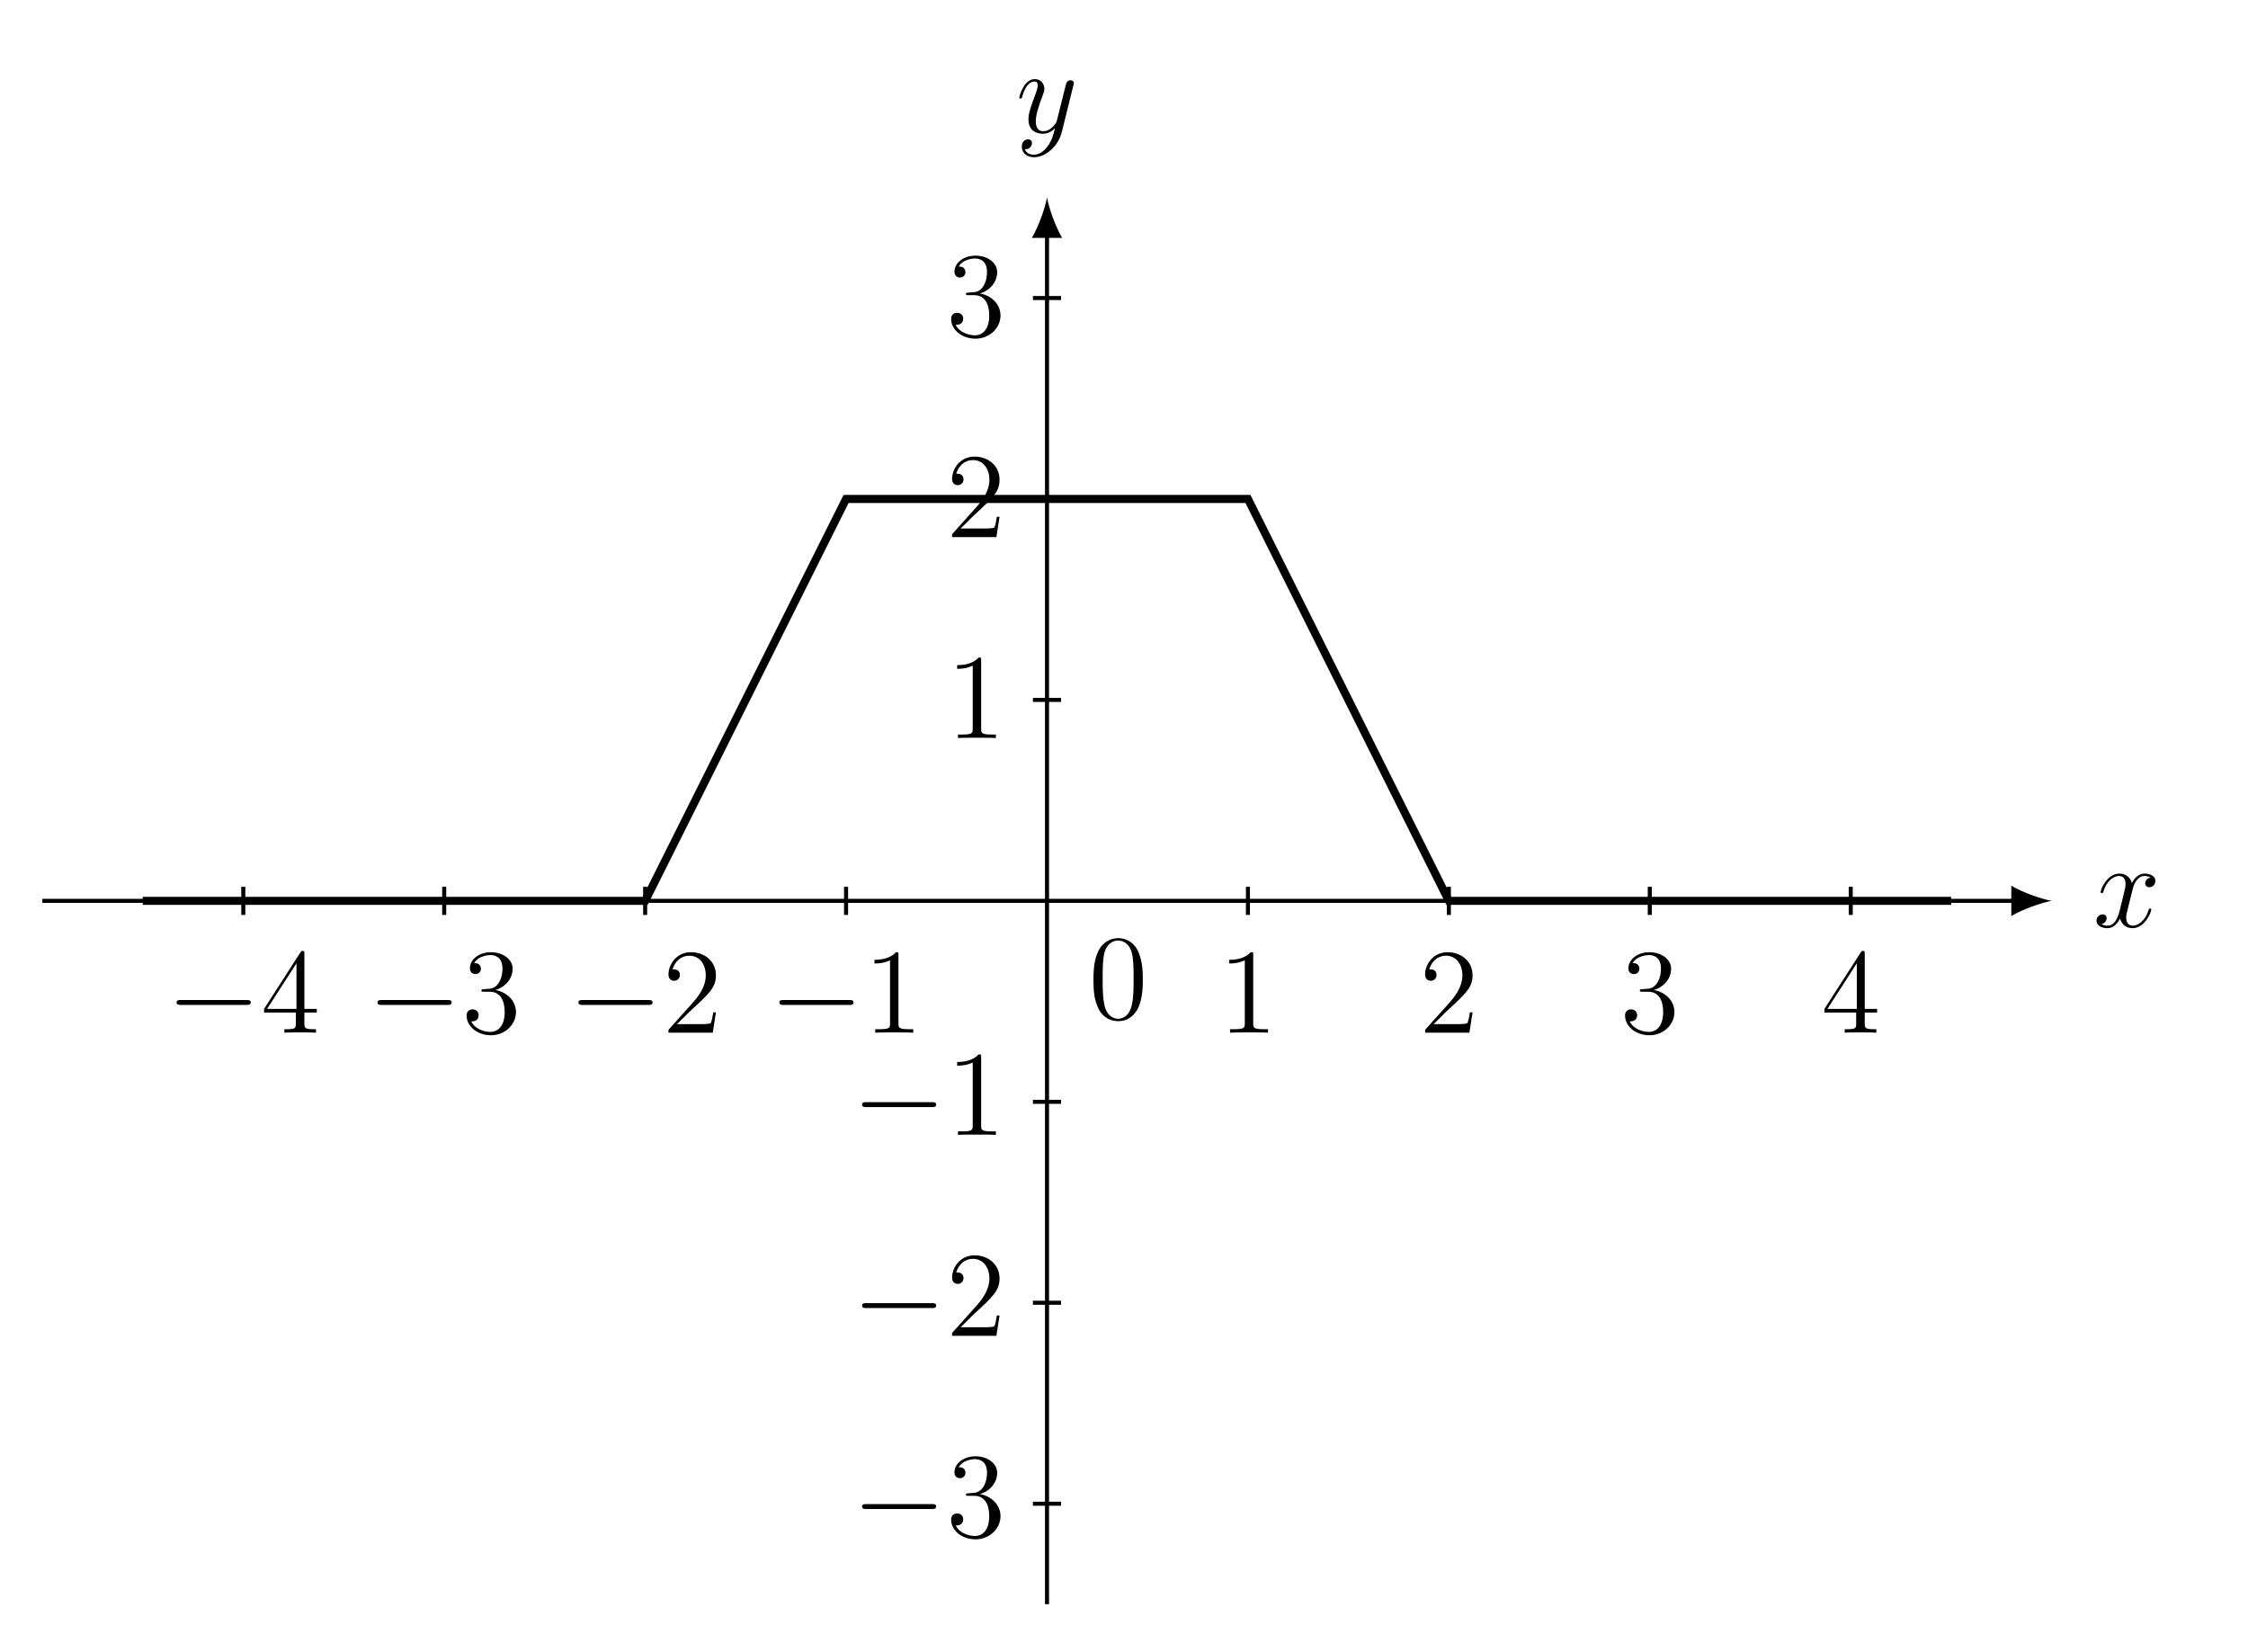
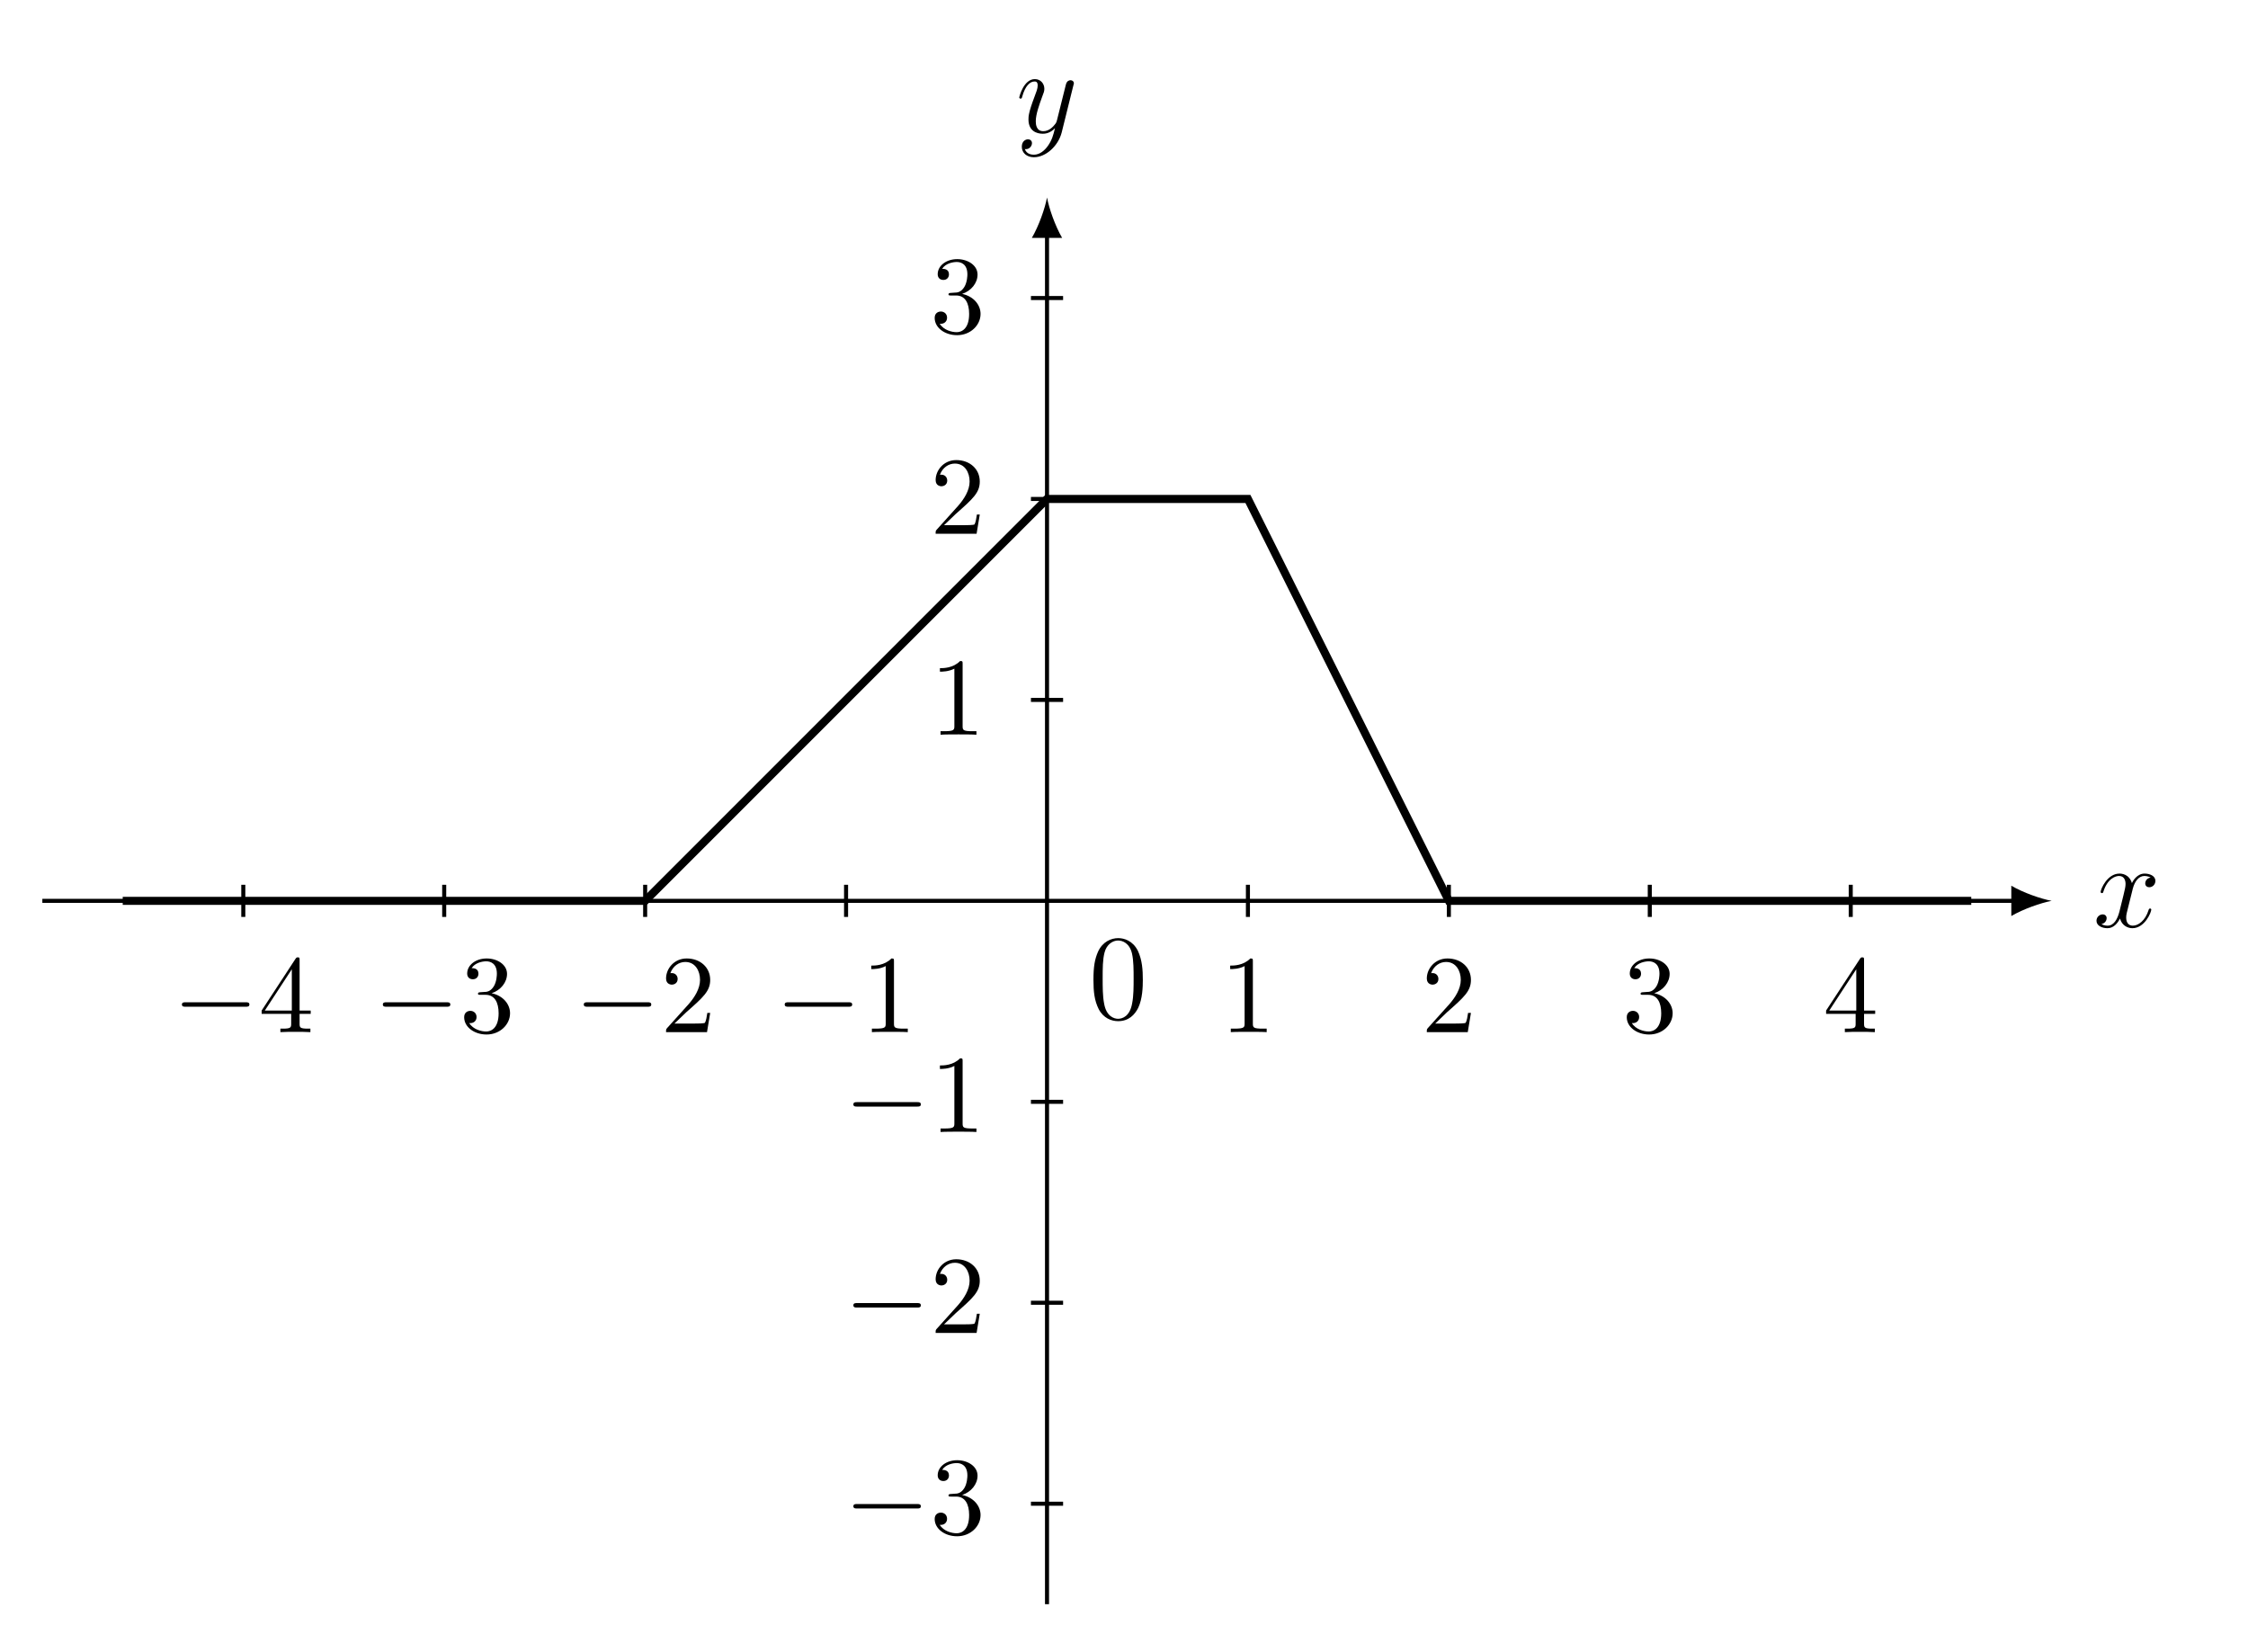
- <svg xmlns="http://www.w3.org/2000/svg" xmlns:xlink="http://www.w3.org/1999/xlink" data-source-hash="3dae61a5bad0" width="221.248pt" height="162.541pt" viewBox="0 0 221.248 162.541" version="1.2">
+ <svg xmlns="http://www.w3.org/2000/svg" xmlns:xlink="http://www.w3.org/1999/xlink" data-source-hash="f5dbc49a03cf" width="221.248pt" height="162.541pt" viewBox="0 0 221.248 162.541" version="1.2">
  <defs>
    <g>
      <symbol overflow="visible" id="glyph0-0">
        <path style="stroke:none;" d="" />
      </symbol>
      <symbol overflow="visible" id="glyph0-1">
        <path style="stroke:none;" d="M 5.719 -1.703 C 5.719 -1.766 5.672 -1.812 5.609 -1.812 C 5.5 -1.812 5.484 -1.75 5.453 -1.656 C 5.125 -0.609 4.438 -0.125 3.906 -0.125 C 3.484 -0.125 3.25 -0.422 3.25 -0.922 C 3.25 -1.188 3.297 -1.375 3.5 -2.156 L 3.906 -3.781 C 4.094 -4.5 4.5 -5.016 5.047 -5.016 C 5.047 -5.016 5.406 -5.016 5.656 -4.859 C 5.266 -4.797 5.125 -4.5 5.125 -4.281 C 5.125 -4 5.359 -3.906 5.516 -3.906 C 5.875 -3.906 6.125 -4.203 6.125 -4.531 C 6.125 -5.031 5.562 -5.25 5.062 -5.25 C 4.328 -5.25 3.922 -4.547 3.812 -4.312 C 3.547 -5.203 2.797 -5.25 2.594 -5.25 C 1.375 -5.25 0.734 -3.703 0.734 -3.438 C 0.734 -3.391 0.781 -3.328 0.859 -3.328 C 0.953 -3.328 0.984 -3.391 1 -3.453 C 1.406 -4.766 2.203 -5.016 2.547 -5.016 C 3.094 -5.016 3.188 -4.516 3.188 -4.234 C 3.188 -3.969 3.125 -3.703 2.984 -3.125 L 2.578 -1.484 C 2.391 -0.781 2.047 -0.125 1.422 -0.125 C 1.359 -0.125 1.062 -0.125 0.812 -0.281 C 1.234 -0.359 1.328 -0.719 1.328 -0.859 C 1.328 -1.094 1.156 -1.234 0.938 -1.234 C 0.641 -1.234 0.328 -0.984 0.328 -0.609 C 0.328 -0.109 0.891 0.125 1.406 0.125 C 1.984 0.125 2.391 -0.328 2.641 -0.828 C 2.828 -0.125 3.422 0.125 3.859 0.125 C 5.078 0.125 5.719 -1.438 5.719 -1.703 Z M 5.719 -1.703 " />
      </symbol>
      <symbol overflow="visible" id="glyph0-2">
        <path style="stroke:none;" d="M 5.656 -4.641 C 5.672 -4.703 5.703 -4.766 5.703 -4.844 C 5.703 -5.016 5.562 -5.141 5.375 -5.141 C 5.266 -5.141 5.016 -5.094 4.922 -4.734 L 4.047 -1.234 C 3.984 -1.016 3.984 -0.984 3.891 -0.859 C 3.641 -0.531 3.25 -0.125 2.688 -0.125 C 2.016 -0.125 1.953 -0.781 1.953 -1.094 C 1.953 -1.781 2.281 -2.688 2.594 -3.547 C 2.734 -3.906 2.797 -4.062 2.797 -4.297 C 2.797 -4.797 2.438 -5.25 1.859 -5.25 C 0.766 -5.25 0.328 -3.531 0.328 -3.438 C 0.328 -3.391 0.375 -3.328 0.453 -3.328 C 0.562 -3.328 0.578 -3.375 0.625 -3.547 C 0.906 -4.547 1.359 -5.016 1.828 -5.016 C 1.938 -5.016 2.141 -5.016 2.141 -4.625 C 2.141 -4.312 2 -3.969 1.828 -3.516 C 1.234 -1.953 1.234 -1.562 1.234 -1.281 C 1.234 -0.141 2.047 0.125 2.641 0.125 C 3 0.125 3.422 0.016 3.844 -0.422 C 3.672 0.281 3.547 0.75 3.141 1.328 C 2.812 1.781 2.344 2.188 1.766 2.188 C 1.625 2.188 1.047 2.172 0.875 1.625 C 0.906 1.641 0.984 1.641 0.984 1.641 C 1.344 1.641 1.578 1.328 1.578 1.047 C 1.578 0.781 1.359 0.672 1.188 0.672 C 0.984 0.672 0.578 0.828 0.578 1.406 C 0.578 2.016 1.078 2.438 1.766 2.438 C 2.953 2.438 4.156 1.328 4.5 0.016 Z M 5.656 -4.641 " />
      </symbol>
      <symbol overflow="visible" id="glyph1-0">
        <path style="stroke:none;" d="" />
      </symbol>
      <symbol overflow="visible" id="glyph1-1">
-         <path style="stroke:none;" d="M 8.281 -2.984 C 8.281 -3.219 8.047 -3.219 7.875 -3.219 L 1.391 -3.219 C 1.219 -3.219 0.984 -3.219 0.984 -2.984 C 0.984 -2.734 1.219 -2.734 1.391 -2.734 L 7.875 -2.734 C 8.047 -2.734 8.281 -2.734 8.281 -2.984 Z M 8.281 -2.984 " />
+         <path style="stroke:none;" d="M 7.547 -2.719 C 7.547 -2.938 7.344 -2.938 7.188 -2.938 L 1.266 -2.938 C 1.109 -2.938 0.906 -2.938 0.906 -2.719 C 0.906 -2.5 1.109 -2.5 1.266 -2.5 L 7.188 -2.5 C 7.344 -2.5 7.547 -2.5 7.547 -2.719 Z M 7.547 -2.719 " />
      </symbol>
      <symbol overflow="visible" id="glyph2-0">
        <path style="stroke:none;" d="" />
      </symbol>
      <symbol overflow="visible" id="glyph2-1">
-         <path style="stroke:none;" d="M 5.516 -1.984 L 5.516 -2.344 L 4.297 -2.344 L 4.297 -7.766 C 4.297 -7.984 4.297 -8.047 4.141 -8.047 C 4.047 -8.047 4 -8.047 3.906 -7.906 L 0.328 -2.344 L 0.328 -1.984 L 3.453 -1.984 L 3.453 -0.906 C 3.453 -0.469 3.438 -0.344 2.562 -0.344 L 2.328 -0.344 L 2.328 0 C 2.594 -0.031 3.547 -0.031 3.875 -0.031 C 4.203 -0.031 5.156 -0.031 5.438 0 L 5.438 -0.344 L 5.203 -0.344 C 4.344 -0.344 4.297 -0.469 4.297 -0.906 L 4.297 -1.984 Z M 3.516 -2.344 L 0.625 -2.344 L 3.516 -6.828 Z M 3.516 -2.344 " />
+         <path style="stroke:none;" d="M 5.125 -1.797 L 5.125 -2.125 L 4.031 -2.125 L 4.031 -7.078 C 4.031 -7.297 4.031 -7.359 3.859 -7.359 C 3.766 -7.359 3.734 -7.359 3.641 -7.234 L 0.297 -2.125 L 0.297 -1.797 L 3.203 -1.797 L 3.203 -0.844 C 3.203 -0.453 3.172 -0.344 2.375 -0.344 L 2.141 -0.344 L 2.141 0 C 2.594 -0.031 3.156 -0.031 3.609 -0.031 C 4.062 -0.031 4.641 -0.031 5.094 0 L 5.094 -0.344 L 4.859 -0.344 C 4.062 -0.344 4.031 -0.453 4.031 -0.844 L 4.031 -1.797 Z M 3.266 -2.125 L 0.609 -2.125 L 3.266 -6.188 Z M 3.266 -2.125 " />
      </symbol>
      <symbol overflow="visible" id="glyph2-2">
-         <path style="stroke:none;" d="M 5.344 -2.031 C 5.344 -3.141 4.453 -4 3.312 -4.203 C 4.344 -4.5 5.016 -5.359 5.016 -6.297 C 5.016 -7.234 4.047 -7.922 2.891 -7.922 C 1.688 -7.922 0.812 -7.203 0.812 -6.328 C 0.812 -5.859 1.188 -5.766 1.359 -5.766 C 1.609 -5.766 1.891 -5.938 1.891 -6.297 C 1.891 -6.672 1.609 -6.844 1.344 -6.844 C 1.281 -6.844 1.25 -6.844 1.219 -6.828 C 1.672 -7.641 2.797 -7.641 2.844 -7.641 C 3.25 -7.641 4.016 -7.469 4.016 -6.297 C 4.016 -6.062 3.984 -5.406 3.641 -4.891 C 3.281 -4.359 2.875 -4.328 2.547 -4.312 L 2.188 -4.281 C 1.984 -4.266 1.938 -4.25 1.938 -4.156 C 1.938 -4.031 2 -4.031 2.219 -4.031 L 2.766 -4.031 C 3.781 -4.031 4.234 -3.188 4.234 -2.047 C 4.234 -0.484 3.422 -0.078 2.844 -0.078 C 2.266 -0.078 1.281 -0.344 0.938 -1.125 C 1.328 -1.078 1.672 -1.281 1.672 -1.719 C 1.672 -2.062 1.422 -2.297 1.078 -2.297 C 0.797 -2.297 0.484 -2.141 0.484 -1.688 C 0.484 -0.625 1.547 0.25 2.875 0.25 C 4.297 0.25 5.344 -0.828 5.344 -2.031 Z M 5.344 -2.031 " />
+         <path style="stroke:none;" d="M 4.969 -1.859 C 4.969 -2.75 4.281 -3.594 3.156 -3.828 C 4.047 -4.125 4.672 -4.891 4.672 -5.734 C 4.672 -6.641 3.719 -7.25 2.672 -7.25 C 1.578 -7.25 0.75 -6.594 0.75 -5.766 C 0.75 -5.406 0.984 -5.203 1.312 -5.203 C 1.641 -5.203 1.859 -5.438 1.859 -5.75 C 1.859 -6.297 1.344 -6.297 1.188 -6.297 C 1.516 -6.828 2.234 -6.969 2.625 -6.969 C 3.078 -6.969 3.672 -6.734 3.672 -5.75 C 3.672 -5.625 3.656 -4.984 3.375 -4.516 C 3.047 -3.984 2.672 -3.953 2.406 -3.953 C 2.312 -3.938 2.062 -3.922 1.984 -3.922 C 1.891 -3.906 1.812 -3.891 1.812 -3.781 C 1.812 -3.672 1.891 -3.672 2.078 -3.672 L 2.562 -3.672 C 3.453 -3.672 3.844 -2.922 3.844 -1.859 C 3.844 -0.375 3.094 -0.062 2.625 -0.062 C 2.156 -0.062 1.344 -0.25 0.953 -0.891 C 1.344 -0.844 1.672 -1.078 1.672 -1.484 C 1.672 -1.875 1.375 -2.094 1.062 -2.094 C 0.812 -2.094 0.453 -1.953 0.453 -1.469 C 0.453 -0.484 1.469 0.234 2.656 0.234 C 3.984 0.234 4.969 -0.75 4.969 -1.859 Z M 4.969 -1.859 " />
      </symbol>
      <symbol overflow="visible" id="glyph2-3">
-         <path style="stroke:none;" d="M 5.25 -2 L 4.984 -2 C 4.953 -1.797 4.859 -1.141 4.734 -0.953 C 4.656 -0.844 3.969 -0.844 3.609 -0.844 L 1.406 -0.844 C 1.734 -1.125 2.453 -1.891 2.766 -2.172 C 4.578 -3.844 5.25 -4.453 5.25 -5.641 C 5.25 -7.016 4.156 -7.922 2.781 -7.922 C 1.391 -7.922 0.578 -6.75 0.578 -5.719 C 0.578 -5.109 1.109 -5.109 1.141 -5.109 C 1.391 -5.109 1.703 -5.297 1.703 -5.672 C 1.703 -6.016 1.484 -6.234 1.141 -6.234 C 1.031 -6.234 1.016 -6.234 0.984 -6.219 C 1.203 -7.031 1.844 -7.578 2.625 -7.578 C 3.641 -7.578 4.25 -6.734 4.25 -5.641 C 4.25 -4.625 3.672 -3.75 3 -2.984 L 0.578 -0.281 L 0.578 0 L 4.938 0 Z M 5.25 -2 " />
+         <path style="stroke:none;" d="M 4.891 -1.891 L 4.609 -1.891 C 4.562 -1.562 4.484 -1.094 4.375 -0.922 C 4.297 -0.844 3.578 -0.844 3.344 -0.844 L 1.375 -0.844 L 2.531 -1.953 C 4.234 -3.453 4.891 -4.047 4.891 -5.141 C 4.891 -6.375 3.906 -7.25 2.578 -7.25 C 1.344 -7.25 0.547 -6.25 0.547 -5.281 C 0.547 -4.672 1.094 -4.672 1.125 -4.672 C 1.312 -4.672 1.688 -4.797 1.688 -5.234 C 1.688 -5.531 1.484 -5.812 1.109 -5.812 C 1.016 -5.812 1 -5.812 0.969 -5.797 C 1.219 -6.5 1.812 -6.906 2.438 -6.906 C 3.422 -6.906 3.891 -6.031 3.891 -5.141 C 3.891 -4.266 3.344 -3.406 2.75 -2.734 L 0.656 -0.406 C 0.547 -0.281 0.547 -0.266 0.547 0 L 4.578 0 Z M 4.891 -1.891 " />
      </symbol>
      <symbol overflow="visible" id="glyph2-4">
-         <path style="stroke:none;" d="M 4.891 0 L 4.891 -0.344 L 4.516 -0.344 C 3.469 -0.344 3.438 -0.484 3.438 -0.922 L 3.438 -7.641 C 3.438 -7.922 3.438 -7.922 3.188 -7.922 C 2.906 -7.609 2.312 -7.172 1.078 -7.172 L 1.078 -6.812 C 1.359 -6.812 1.953 -6.812 2.609 -7.125 L 2.609 -0.922 C 2.609 -0.484 2.578 -0.344 1.531 -0.344 L 1.156 -0.344 L 1.156 0 C 1.484 -0.031 2.641 -0.031 3.031 -0.031 C 3.422 -0.031 4.562 -0.031 4.891 0 Z M 4.891 0 " />
+         <path style="stroke:none;" d="M 4.562 0 L 4.562 -0.344 L 4.203 -0.344 C 3.234 -0.344 3.203 -0.453 3.203 -0.859 L 3.203 -6.953 C 3.203 -7.219 3.203 -7.25 2.953 -7.25 C 2.266 -6.547 1.312 -6.547 0.969 -6.547 L 0.969 -6.203 C 1.188 -6.203 1.828 -6.203 2.391 -6.5 L 2.391 -0.859 C 2.391 -0.469 2.359 -0.344 1.375 -0.344 L 1.031 -0.344 L 1.031 0 C 1.406 -0.031 2.359 -0.031 2.797 -0.031 C 3.234 -0.031 4.172 -0.031 4.562 0 Z M 4.562 0 " />
      </symbol>
-       <symbol overflow="visible" id="glyph2-5">
+       <symbol overflow="visible" id="glyph3-0">
+         <path style="stroke:none;" d="" />
+       </symbol>
+       <symbol overflow="visible" id="glyph3-1">
        <path style="stroke:none;" d="M 5.344 -3.812 C 5.344 -4.797 5.281 -5.766 4.859 -6.672 C 4.359 -7.672 3.5 -7.922 2.922 -7.922 C 2.234 -7.922 1.391 -7.578 0.938 -6.594 C 0.609 -5.844 0.484 -5.109 0.484 -3.812 C 0.484 -2.656 0.578 -1.781 1 -0.938 C 1.469 -0.031 2.281 0.25 2.906 0.25 C 3.953 0.25 4.547 -0.375 4.891 -1.062 C 5.312 -1.953 5.344 -3.125 5.344 -3.812 Z M 4.438 -3.953 C 4.438 -3.156 4.438 -2.25 4.297 -1.531 C 4.078 -0.219 3.328 0.016 2.906 0.016 C 2.531 0.016 1.75 -0.203 1.531 -1.5 C 1.391 -2.219 1.391 -3.125 1.391 -3.953 C 1.391 -4.938 1.391 -5.812 1.578 -6.516 C 1.781 -7.312 2.391 -7.688 2.906 -7.688 C 3.359 -7.688 4.047 -7.422 4.281 -6.391 C 4.438 -5.703 4.438 -4.766 4.438 -3.953 Z M 4.438 -3.953 " />
      </symbol>
    </g>
  </defs>
  <g id="surface1">
    <path style="fill:none;stroke-width:0.399;stroke-linecap:butt;stroke-linejoin:miter;stroke:rgb(0%,0%,0%);stroke-opacity:1;stroke-miterlimit:10;" d="M -99.214 0.001 L 95.626 0.001 " transform="matrix(0.996613,0,0,-0.996613,103.0458,88.65341)" />
    <path style=" stroke:none;fill-rule:nonzero;fill:rgb(0%,0%,0%);fill-opacity:1;" d="M 201.922 88.652 C 200.863 88.453 199.145 87.859 197.953 87.164 L 197.953 90.145 C 199.145 89.449 200.863 88.852 201.922 88.652 " />
    <g style="fill:rgb(0%,0%,0%);fill-opacity:1;">
      <use xlink:href="#glyph0-1" x="206.009" y="91.219" />
    </g>
    <path style="fill:none;stroke-width:0.399;stroke-linecap:butt;stroke-linejoin:miter;stroke:rgb(0%,0%,0%);stroke-opacity:1;stroke-miterlimit:10;" d="M 0.001 -69.449 L 0.001 65.861 " transform="matrix(0.996613,0,0,-0.996613,103.0458,88.65341)" />
    <path style=" stroke:none;fill-rule:nonzero;fill:rgb(0%,0%,0%);fill-opacity:1;" d="M 103.047 19.438 C 102.848 20.5 102.25 22.219 101.555 23.41 L 104.535 23.41 C 103.84 22.219 103.246 20.5 103.047 19.438 " />
    <g style="fill:rgb(0%,0%,0%);fill-opacity:1;">
      <use xlink:href="#glyph0-2" x="99.988" y="13.036" />
    </g>
-     <path style="fill:none;stroke-width:0.399;stroke-linecap:butt;stroke-linejoin:miter;stroke:rgb(0%,0%,0%);stroke-opacity:1;stroke-miterlimit:10;" d="M -79.369 -1.39 L -79.369 1.389 " transform="matrix(0.996613,0,0,-0.996613,103.0458,88.65341)" />
+     <path style="fill:none;stroke-width:0.399;stroke-linecap:butt;stroke-linejoin:miter;stroke:rgb(0%,0%,0%);stroke-opacity:1;stroke-miterlimit:10;" d="M -79.369 -1.586 L -79.369 1.588 " transform="matrix(0.996613,0,0,-0.996613,103.0458,88.65341)" />
+     <path style="fill:none;stroke-width:0.399;stroke-linecap:butt;stroke-linejoin:miter;stroke:rgb(0%,0%,0%);stroke-opacity:1;stroke-miterlimit:10;" d="M -59.529 -1.586 L -59.529 1.588 " transform="matrix(0.996613,0,0,-0.996613,103.0458,88.65341)" />
+     <path style="fill:none;stroke-width:0.399;stroke-linecap:butt;stroke-linejoin:miter;stroke:rgb(0%,0%,0%);stroke-opacity:1;stroke-miterlimit:10;" d="M -39.684 -1.586 L -39.684 1.588 " transform="matrix(0.996613,0,0,-0.996613,103.0458,88.65341)" />
+     <path style="fill:none;stroke-width:0.399;stroke-linecap:butt;stroke-linejoin:miter;stroke:rgb(0%,0%,0%);stroke-opacity:1;stroke-miterlimit:10;" d="M -19.843 -1.586 L -19.843 1.588 " transform="matrix(0.996613,0,0,-0.996613,103.0458,88.65341)" />
+     <path style="fill:none;stroke-width:0.399;stroke-linecap:butt;stroke-linejoin:miter;stroke:rgb(0%,0%,0%);stroke-opacity:1;stroke-miterlimit:10;" d="M 19.842 -1.586 L 19.842 1.588 " transform="matrix(0.996613,0,0,-0.996613,103.0458,88.65341)" />
+     <path style="fill:none;stroke-width:0.399;stroke-linecap:butt;stroke-linejoin:miter;stroke:rgb(0%,0%,0%);stroke-opacity:1;stroke-miterlimit:10;" d="M 39.686 -1.586 L 39.686 1.588 " transform="matrix(0.996613,0,0,-0.996613,103.0458,88.65341)" />
+     <path style="fill:none;stroke-width:0.399;stroke-linecap:butt;stroke-linejoin:miter;stroke:rgb(0%,0%,0%);stroke-opacity:1;stroke-miterlimit:10;" d="M 59.527 -1.586 L 59.527 1.588 " transform="matrix(0.996613,0,0,-0.996613,103.0458,88.65341)" />
+     <path style="fill:none;stroke-width:0.399;stroke-linecap:butt;stroke-linejoin:miter;stroke:rgb(0%,0%,0%);stroke-opacity:1;stroke-miterlimit:10;" d="M 79.372 -1.586 L 79.372 1.588 " transform="matrix(0.996613,0,0,-0.996613,103.0458,88.65341)" />
+     <path style="fill:none;stroke-width:0.399;stroke-linecap:butt;stroke-linejoin:miter;stroke:rgb(0%,0%,0%);stroke-opacity:1;stroke-miterlimit:10;" d="M -1.586 -59.529 L 1.589 -59.529 " transform="matrix(0.996613,0,0,-0.996613,103.0458,88.65341)" />
+     <path style="fill:none;stroke-width:0.399;stroke-linecap:butt;stroke-linejoin:miter;stroke:rgb(0%,0%,0%);stroke-opacity:1;stroke-miterlimit:10;" d="M -1.586 -39.684 L 1.589 -39.684 " transform="matrix(0.996613,0,0,-0.996613,103.0458,88.65341)" />
+     <path style="fill:none;stroke-width:0.399;stroke-linecap:butt;stroke-linejoin:miter;stroke:rgb(0%,0%,0%);stroke-opacity:1;stroke-miterlimit:10;" d="M -1.586 -19.843 L 1.589 -19.843 " transform="matrix(0.996613,0,0,-0.996613,103.0458,88.65341)" />
+     <path style="fill:none;stroke-width:0.399;stroke-linecap:butt;stroke-linejoin:miter;stroke:rgb(0%,0%,0%);stroke-opacity:1;stroke-miterlimit:10;" d="M -1.586 19.842 L 1.589 19.842 " transform="matrix(0.996613,0,0,-0.996613,103.0458,88.65341)" />
+     <path style="fill:none;stroke-width:0.399;stroke-linecap:butt;stroke-linejoin:miter;stroke:rgb(0%,0%,0%);stroke-opacity:1;stroke-miterlimit:10;" d="M -1.586 39.686 L 1.589 39.686 " transform="matrix(0.996613,0,0,-0.996613,103.0458,88.65341)" />
+     <path style="fill:none;stroke-width:0.399;stroke-linecap:butt;stroke-linejoin:miter;stroke:rgb(0%,0%,0%);stroke-opacity:1;stroke-miterlimit:10;" d="M -1.586 59.527 L 1.589 59.527 " transform="matrix(0.996613,0,0,-0.996613,103.0458,88.65341)" />
    <g style="fill:rgb(0%,0%,0%);fill-opacity:1;">
-       <use xlink:href="#glyph1-1" x="16.395" y="101.628" />
+       <use xlink:href="#glyph1-1" x="16.999" y="101.572" />
    </g>
    <g style="fill:rgb(0%,0%,0%);fill-opacity:1;">
-       <use xlink:href="#glyph2-1" x="25.662" y="101.628" />
-     </g>
-     <path style="fill:none;stroke-width:0.399;stroke-linecap:butt;stroke-linejoin:miter;stroke:rgb(0%,0%,0%);stroke-opacity:1;stroke-miterlimit:10;" d="M -59.529 -1.39 L -59.529 1.389 " transform="matrix(0.996613,0,0,-0.996613,103.0458,88.65341)" />
-     <g style="fill:rgb(0%,0%,0%);fill-opacity:1;">
-       <use xlink:href="#glyph1-1" x="36.17" y="101.628" />
+       <use xlink:href="#glyph2-1" x="25.455" y="101.572" />
    </g>
    <g style="fill:rgb(0%,0%,0%);fill-opacity:1;">
-       <use xlink:href="#glyph2-2" x="45.438" y="101.628" />
-     </g>
-     <path style="fill:none;stroke-width:0.399;stroke-linecap:butt;stroke-linejoin:miter;stroke:rgb(0%,0%,0%);stroke-opacity:1;stroke-miterlimit:10;" d="M -39.684 -1.39 L -39.684 1.389 " transform="matrix(0.996613,0,0,-0.996613,103.0458,88.65341)" />
-     <g style="fill:rgb(0%,0%,0%);fill-opacity:1;">
-       <use xlink:href="#glyph1-1" x="55.946" y="101.628" />
+       <use xlink:href="#glyph1-1" x="36.774" y="101.572" />
    </g>
    <g style="fill:rgb(0%,0%,0%);fill-opacity:1;">
-       <use xlink:href="#glyph2-3" x="65.212" y="101.628" />
-     </g>
-     <path style="fill:none;stroke-width:0.399;stroke-linecap:butt;stroke-linejoin:miter;stroke:rgb(0%,0%,0%);stroke-opacity:1;stroke-miterlimit:10;" d="M -19.843 -1.39 L -19.843 1.389 " transform="matrix(0.996613,0,0,-0.996613,103.0458,88.65341)" />
-     <g style="fill:rgb(0%,0%,0%);fill-opacity:1;">
-       <use xlink:href="#glyph1-1" x="75.721" y="101.628" />
+       <use xlink:href="#glyph2-2" x="45.23" y="101.572" />
    </g>
    <g style="fill:rgb(0%,0%,0%);fill-opacity:1;">
-       <use xlink:href="#glyph2-4" x="84.988" y="101.628" />
-     </g>
-     <path style="fill:none;stroke-width:0.399;stroke-linecap:butt;stroke-linejoin:miter;stroke:rgb(0%,0%,0%);stroke-opacity:1;stroke-miterlimit:10;" d="M 19.842 -1.39 L 19.842 1.389 " transform="matrix(0.996613,0,0,-0.996613,103.0458,88.65341)" />
-     <g style="fill:rgb(0%,0%,0%);fill-opacity:1;">
-       <use xlink:href="#glyph2-4" x="119.904" y="101.628" />
-     </g>
-     <path style="fill:none;stroke-width:0.399;stroke-linecap:butt;stroke-linejoin:miter;stroke:rgb(0%,0%,0%);stroke-opacity:1;stroke-miterlimit:10;" d="M 39.686 -1.39 L 39.686 1.389 " transform="matrix(0.996613,0,0,-0.996613,103.0458,88.65341)" />
-     <g style="fill:rgb(0%,0%,0%);fill-opacity:1;">
-       <use xlink:href="#glyph2-3" x="139.68" y="101.628" />
-     </g>
-     <path style="fill:none;stroke-width:0.399;stroke-linecap:butt;stroke-linejoin:miter;stroke:rgb(0%,0%,0%);stroke-opacity:1;stroke-miterlimit:10;" d="M 59.527 -1.39 L 59.527 1.389 " transform="matrix(0.996613,0,0,-0.996613,103.0458,88.65341)" />
-     <g style="fill:rgb(0%,0%,0%);fill-opacity:1;">
-       <use xlink:href="#glyph2-2" x="159.455" y="101.628" />
-     </g>
-     <path style="fill:none;stroke-width:0.399;stroke-linecap:butt;stroke-linejoin:miter;stroke:rgb(0%,0%,0%);stroke-opacity:1;stroke-miterlimit:10;" d="M 79.372 -1.39 L 79.372 1.389 " transform="matrix(0.996613,0,0,-0.996613,103.0458,88.65341)" />
-     <g style="fill:rgb(0%,0%,0%);fill-opacity:1;">
-       <use xlink:href="#glyph2-1" x="179.231" y="101.628" />
-     </g>
-     <path style="fill:none;stroke-width:0.399;stroke-linecap:butt;stroke-linejoin:miter;stroke:rgb(0%,0%,0%);stroke-opacity:1;stroke-miterlimit:10;" d="M -1.39 -59.529 L 1.389 -59.529 " transform="matrix(0.996613,0,0,-0.996613,103.0458,88.65341)" />
-     <g style="fill:rgb(0%,0%,0%);fill-opacity:1;">
-       <use xlink:href="#glyph1-1" x="83.859" y="151.235" />
+       <use xlink:href="#glyph1-1" x="56.55" y="101.572" />
    </g>
    <g style="fill:rgb(0%,0%,0%);fill-opacity:1;">
-       <use xlink:href="#glyph2-2" x="93.126" y="151.235" />
-     </g>
-     <path style="fill:none;stroke-width:0.399;stroke-linecap:butt;stroke-linejoin:miter;stroke:rgb(0%,0%,0%);stroke-opacity:1;stroke-miterlimit:10;" d="M -1.39 -39.684 L 1.389 -39.684 " transform="matrix(0.996613,0,0,-0.996613,103.0458,88.65341)" />
-     <g style="fill:rgb(0%,0%,0%);fill-opacity:1;">
-       <use xlink:href="#glyph1-1" x="83.859" y="131.459" />
+       <use xlink:href="#glyph2-3" x="65.006" y="101.572" />
    </g>
    <g style="fill:rgb(0%,0%,0%);fill-opacity:1;">
-       <use xlink:href="#glyph2-3" x="93.126" y="131.459" />
-     </g>
-     <path style="fill:none;stroke-width:0.399;stroke-linecap:butt;stroke-linejoin:miter;stroke:rgb(0%,0%,0%);stroke-opacity:1;stroke-miterlimit:10;" d="M -1.39 -19.843 L 1.389 -19.843 " transform="matrix(0.996613,0,0,-0.996613,103.0458,88.65341)" />
-     <g style="fill:rgb(0%,0%,0%);fill-opacity:1;">
-       <use xlink:href="#glyph1-1" x="83.859" y="111.684" />
+       <use xlink:href="#glyph1-1" x="76.325" y="101.572" />
    </g>
    <g style="fill:rgb(0%,0%,0%);fill-opacity:1;">
-       <use xlink:href="#glyph2-4" x="93.126" y="111.684" />
-     </g>
-     <path style="fill:none;stroke-width:0.399;stroke-linecap:butt;stroke-linejoin:miter;stroke:rgb(0%,0%,0%);stroke-opacity:1;stroke-miterlimit:10;" d="M -1.39 19.842 L 1.389 19.842 " transform="matrix(0.996613,0,0,-0.996613,103.0458,88.65341)" />
-     <g style="fill:rgb(0%,0%,0%);fill-opacity:1;">
-       <use xlink:href="#glyph2-4" x="93.126" y="72.63" />
-     </g>
-     <path style="fill:none;stroke-width:0.399;stroke-linecap:butt;stroke-linejoin:miter;stroke:rgb(0%,0%,0%);stroke-opacity:1;stroke-miterlimit:10;" d="M -1.39 39.686 L 1.389 39.686 " transform="matrix(0.996613,0,0,-0.996613,103.0458,88.65341)" />
-     <g style="fill:rgb(0%,0%,0%);fill-opacity:1;">
-       <use xlink:href="#glyph2-3" x="93.126" y="52.855" />
-     </g>
-     <path style="fill:none;stroke-width:0.399;stroke-linecap:butt;stroke-linejoin:miter;stroke:rgb(0%,0%,0%);stroke-opacity:1;stroke-miterlimit:10;" d="M -1.39 59.527 L 1.389 59.527 " transform="matrix(0.996613,0,0,-0.996613,103.0458,88.65341)" />
-     <g style="fill:rgb(0%,0%,0%);fill-opacity:1;">
-       <use xlink:href="#glyph2-2" x="93.126" y="33.079" />
+       <use xlink:href="#glyph2-4" x="84.781" y="101.572" />
    </g>
    <g style="fill:rgb(0%,0%,0%);fill-opacity:1;">
-       <use xlink:href="#glyph2-5" x="107.133" y="100.243" />
+       <use xlink:href="#glyph2-4" x="120.104" y="101.572" />
    </g>
-     <path style="fill:none;stroke-width:0.797;stroke-linecap:butt;stroke-linejoin:miter;stroke:rgb(0%,0%,0%);stroke-opacity:1;stroke-miterlimit:10;" d="M -89.294 0.001 L -39.684 0.001 L -19.843 39.686 L 19.842 39.686 L 39.686 0.001 L 89.292 0.001 " transform="matrix(0.996613,0,0,-0.996613,103.0458,88.65341)" />
+     <g style="fill:rgb(0%,0%,0%);fill-opacity:1;">
+       <use xlink:href="#glyph2-3" x="139.879" y="101.572" />
+     </g>
+     <g style="fill:rgb(0%,0%,0%);fill-opacity:1;">
+       <use xlink:href="#glyph2-2" x="159.653" y="101.572" />
+     </g>
+     <g style="fill:rgb(0%,0%,0%);fill-opacity:1;">
+       <use xlink:href="#glyph2-1" x="179.429" y="101.572" />
+     </g>
+     <g style="fill:rgb(0%,0%,0%);fill-opacity:1;">
+       <use xlink:href="#glyph1-1" x="83.082" y="150.95" />
+     </g>
+     <g style="fill:rgb(0%,0%,0%);fill-opacity:1;">
+       <use xlink:href="#glyph2-2" x="91.538" y="150.95" />
+     </g>
+     <g style="fill:rgb(0%,0%,0%);fill-opacity:1;">
+       <use xlink:href="#glyph1-1" x="83.082" y="131.174" />
+     </g>
+     <g style="fill:rgb(0%,0%,0%);fill-opacity:1;">
+       <use xlink:href="#glyph2-3" x="91.538" y="131.174" />
+     </g>
+     <g style="fill:rgb(0%,0%,0%);fill-opacity:1;">
+       <use xlink:href="#glyph1-1" x="83.082" y="111.399" />
+     </g>
+     <g style="fill:rgb(0%,0%,0%);fill-opacity:1;">
+       <use xlink:href="#glyph2-4" x="91.538" y="111.399" />
+     </g>
+     <g style="fill:rgb(0%,0%,0%);fill-opacity:1;">
+       <use xlink:href="#glyph2-4" x="91.538" y="72.302" />
+     </g>
+     <g style="fill:rgb(0%,0%,0%);fill-opacity:1;">
+       <use xlink:href="#glyph2-3" x="91.538" y="52.526" />
+     </g>
+     <g style="fill:rgb(0%,0%,0%);fill-opacity:1;">
+       <use xlink:href="#glyph2-2" x="91.538" y="32.751" />
+     </g>
+     <g style="fill:rgb(0%,0%,0%);fill-opacity:1;">
+       <use xlink:href="#glyph3-1" x="107.133" y="100.243" />
+     </g>
+     <path style="fill:none;stroke-width:0.797;stroke-linecap:butt;stroke-linejoin:miter;stroke:rgb(0%,0%,0%);stroke-opacity:1;stroke-miterlimit:10;" d="M -91.277 0.001 L -39.684 0.001 L 0.001 39.686 L 19.842 39.686 L 39.686 0.001 L 91.275 0.001 " transform="matrix(0.996613,0,0,-0.996613,103.0458,88.65341)" />
  </g>
</svg>
